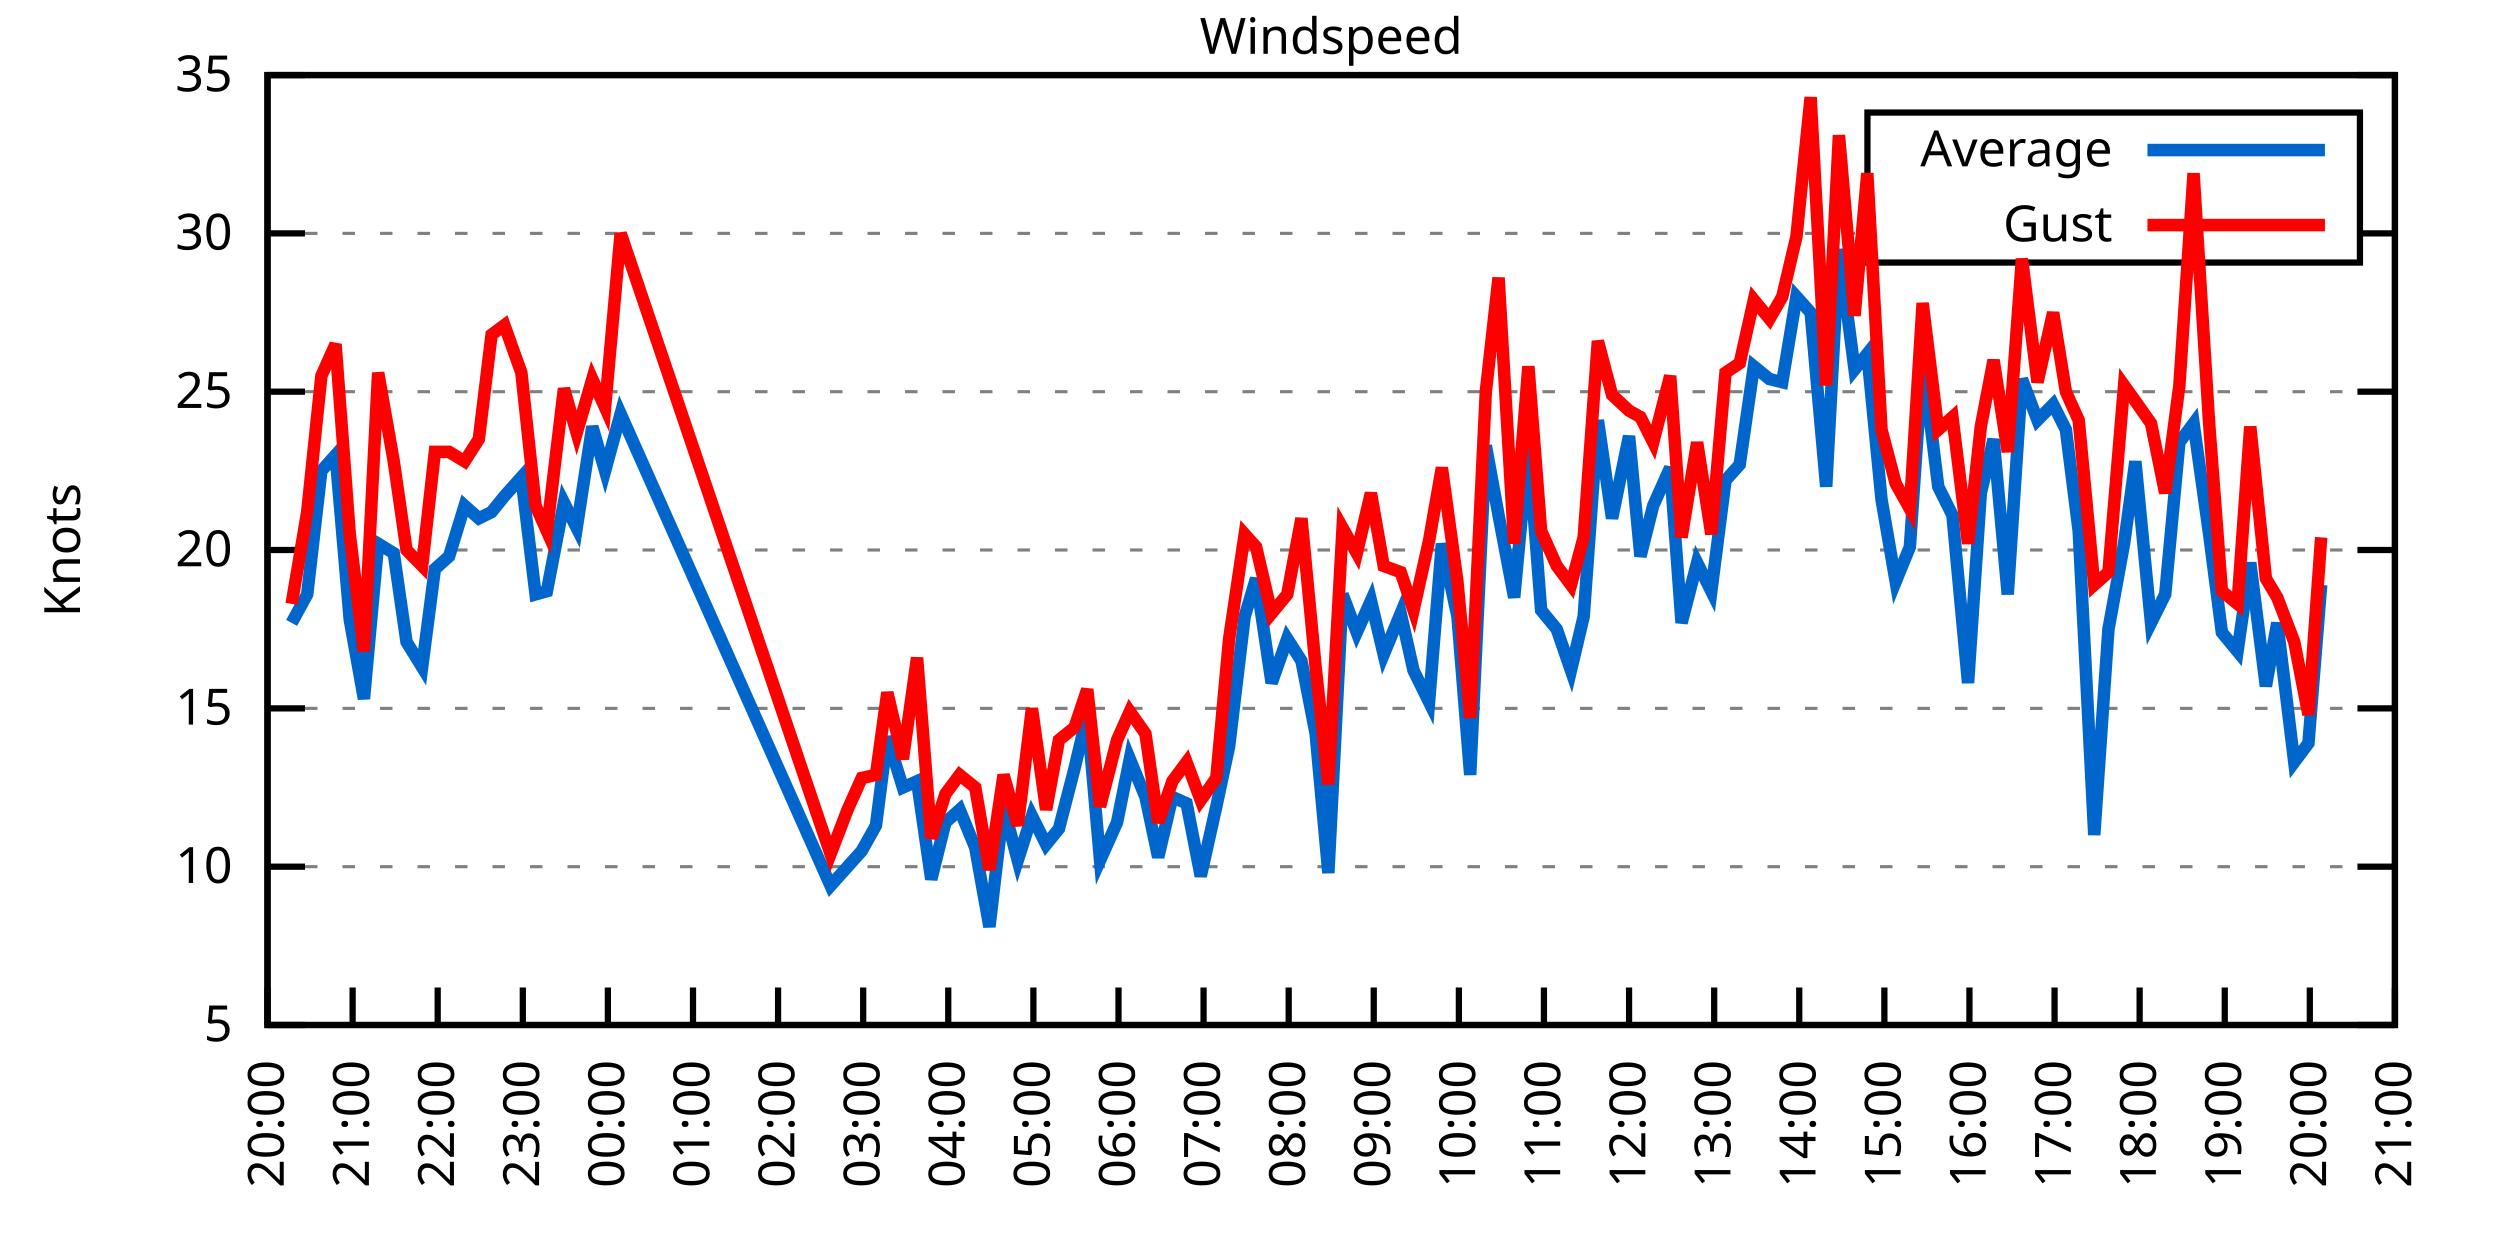
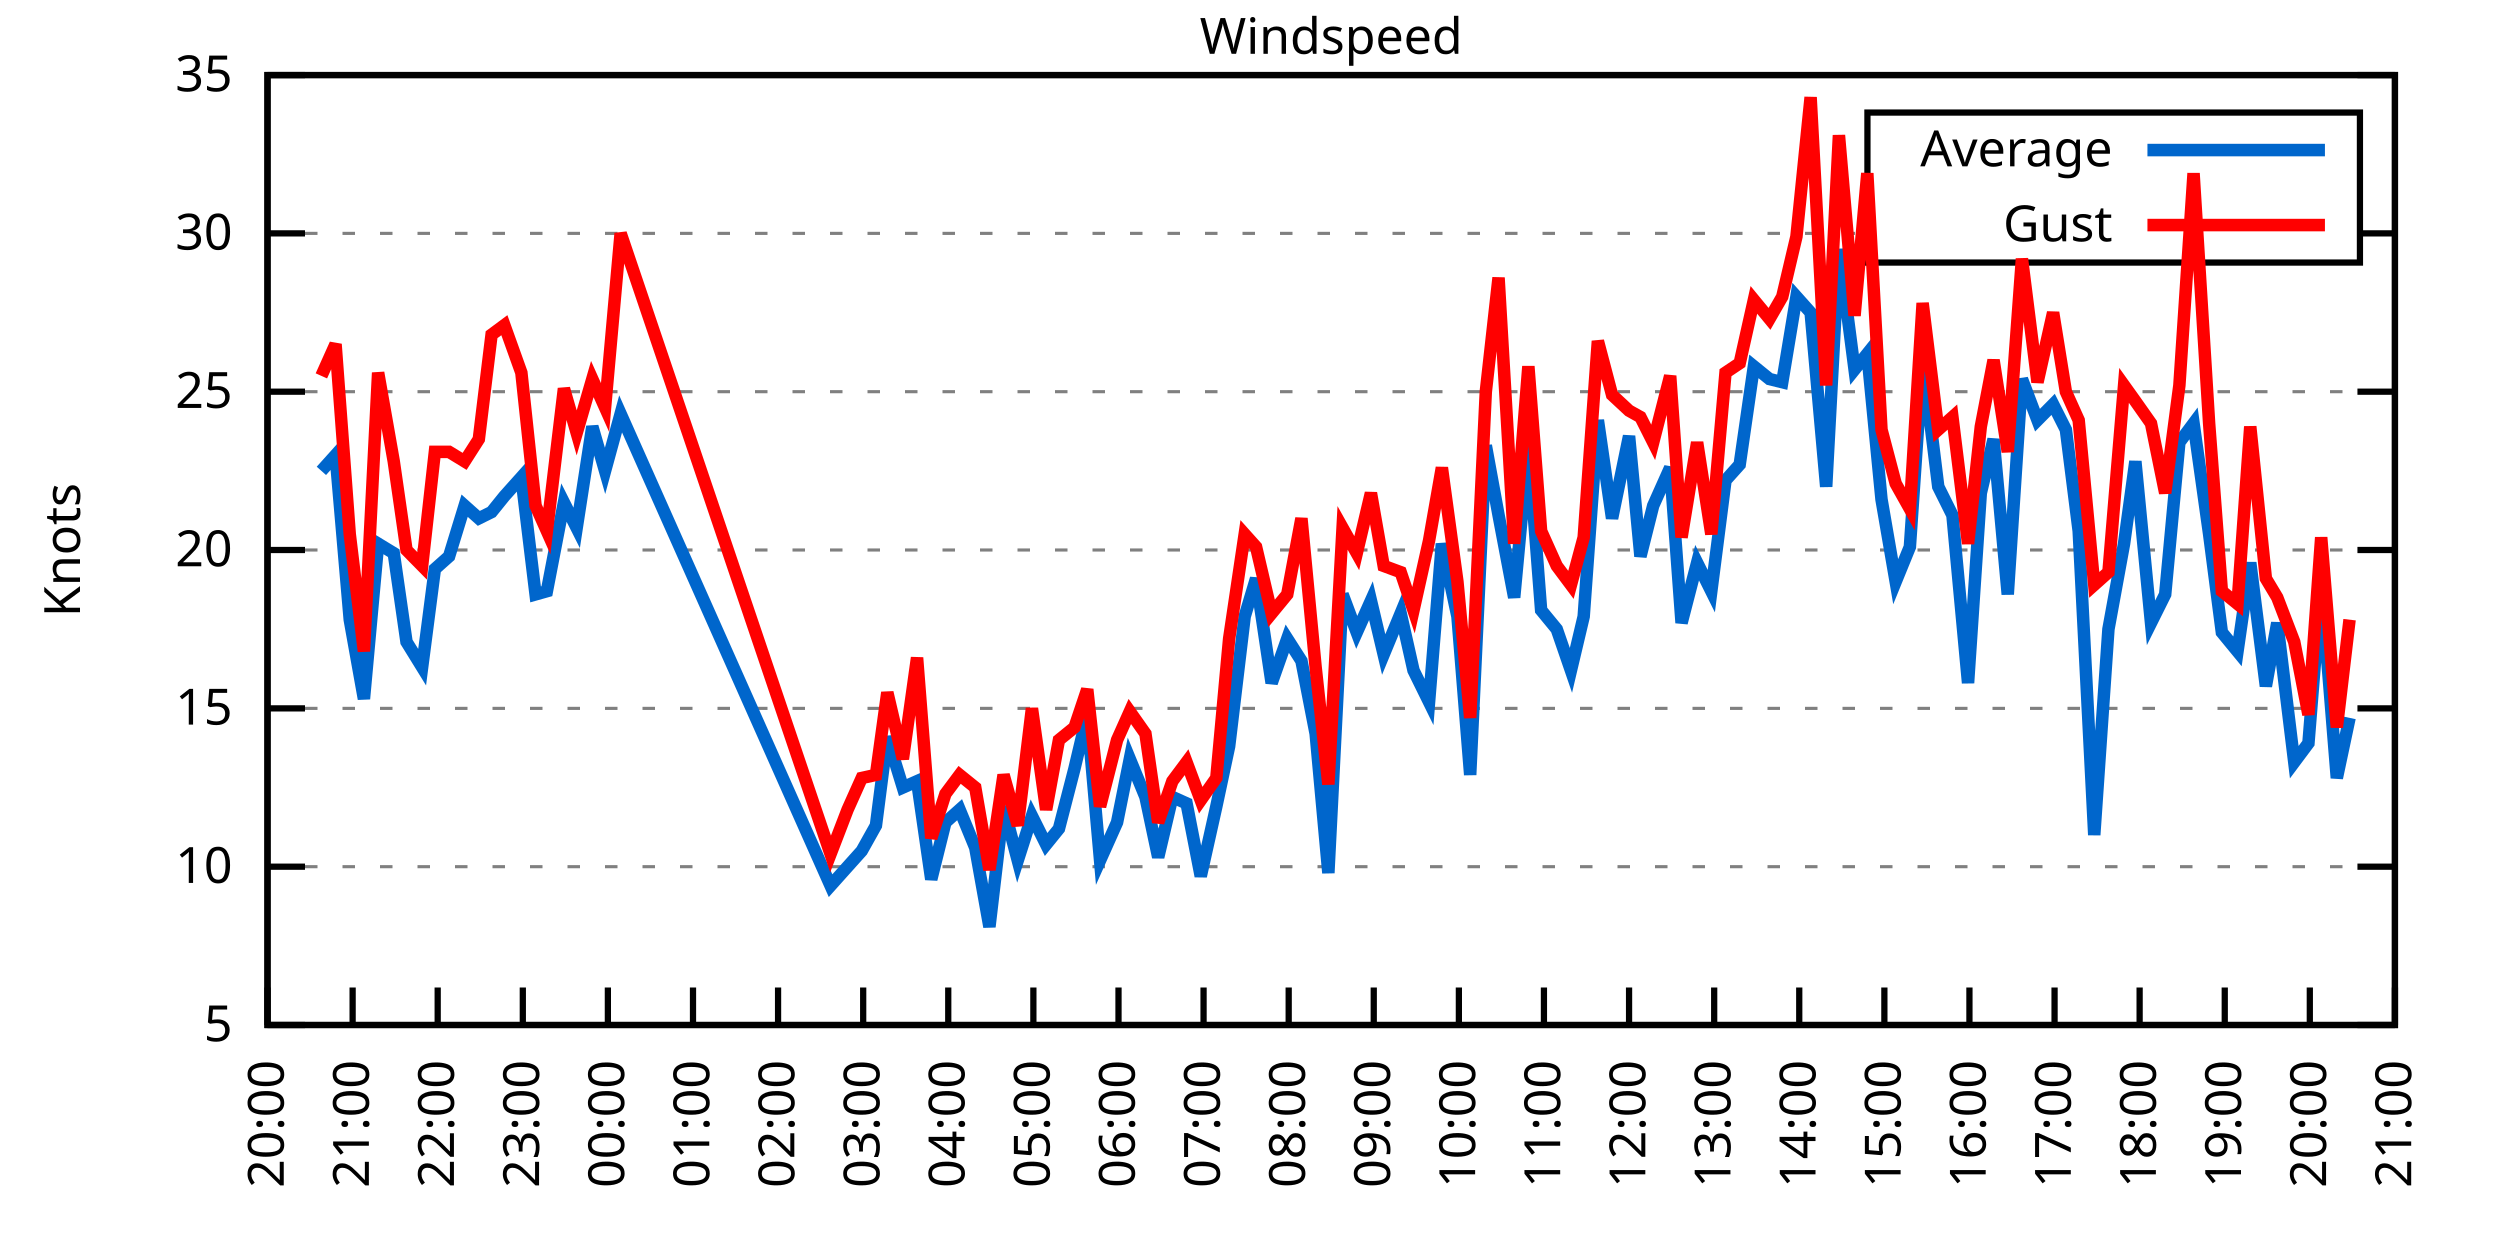
<svg xmlns="http://www.w3.org/2000/svg" xmlns:xlink="http://www.w3.org/1999/xlink" width="400" height="200" viewBox="0 0 400 200">
  <g id="gnuplot_canvas">
    <rect x="0" y="0" width="400" height="200" fill="none" />
    <defs>
      <circle id="gpDot" r="0.5" stroke-width="0.5" stroke="currentColor" />
      <path id="gpPt0" stroke-width="0.333" stroke="currentColor" d="M-1,0 h2 M0,-1 v2" />
      <path id="gpPt1" stroke-width="0.333" stroke="currentColor" d="M-1,-1 L1,1 M1,-1 L-1,1" />
      <path id="gpPt2" stroke-width="0.333" stroke="currentColor" d="M-1,0 L1,0 M0,-1 L0,1 M-1,-1 L1,1 M-1,1 L1,-1" />
      <rect id="gpPt3" stroke-width="0.333" stroke="currentColor" x="-1" y="-1" width="2" height="2" />
      <rect id="gpPt4" stroke-width="0.333" stroke="currentColor" fill="currentColor" x="-1" y="-1" width="2" height="2" />
      <circle id="gpPt5" stroke-width="0.333" stroke="currentColor" cx="0" cy="0" r="1" />
      <use xlink:href="#gpPt5" id="gpPt6" fill="currentColor" stroke="none" />
      <path id="gpPt7" stroke-width="0.333" stroke="currentColor" d="M0,-1.33 L-1.33,0.67 L1.33,0.67 z" />
      <use xlink:href="#gpPt7" id="gpPt8" fill="currentColor" stroke="none" />
      <use xlink:href="#gpPt7" id="gpPt9" stroke="currentColor" transform="rotate(180)" />
      <use xlink:href="#gpPt9" id="gpPt10" fill="currentColor" stroke="none" />
      <use xlink:href="#gpPt3" id="gpPt11" stroke="currentColor" transform="rotate(45)" />
      <use xlink:href="#gpPt11" id="gpPt12" fill="currentColor" stroke="none" />
      <path id="gpPt13" stroke-width="0.333" stroke="currentColor" d="M0,1.330 L1.265,0.411 L0.782,-1.067 L-0.782,-1.076 L-1.265,0.411 z" />
      <use xlink:href="#gpPt13" id="gpPt14" fill="currentColor" stroke="none" />
      <filter id="textbox" filterUnits="objectBoundingBox" x="0" y="0" height="1" width="1">
        <feFlood flood-color="white" flood-opacity="1" result="bgnd" />
        <feComposite in="SourceGraphic" in2="bgnd" operator="atop" />
      </filter>
      <filter id="greybox" filterUnits="objectBoundingBox" x="0" y="0" height="1" width="1">
        <feFlood flood-color="lightgrey" flood-opacity="1" result="grey" />
        <feComposite in="SourceGraphic" in2="grey" operator="atop" />
      </filter>
    </defs>
    <g fill="none" color="white" stroke="currentColor" stroke-width="1.00" stroke-linecap="butt" stroke-linejoin="miter">
</g>
    <g fill="none" color="black" stroke="currentColor" stroke-width="1.00" stroke-linecap="butt" stroke-linejoin="miter">
      <g stroke="none" shape-rendering="crispEdges">
        <polygon fill="rgb(255, 255, 255)" points="42.80,164.00 383.18,164.00 383.18,12.02 42.80,12.02 " />
      </g>
    </g>
    <g fill="none" color="black" stroke="currentColor" stroke-width="1.00" stroke-linecap="butt" stroke-linejoin="miter">
</g>
    <g fill="none" color="black" stroke="black" stroke-width="0.50" stroke-linecap="butt" stroke-linejoin="miter">
</g>
    <g fill="none" color="gray" stroke="currentColor" stroke-width="0.50" stroke-linecap="butt" stroke-linejoin="miter">
      <path stroke="gray" stroke-dasharray="2,4" class="gridline" d="M42.80,164.00 L383.19,164.00  " />
    </g>
    <g fill="none" color="gray" stroke="gray" stroke-width="1.00" stroke-linecap="butt" stroke-linejoin="miter">
</g>
    <g fill="none" color="black" stroke="currentColor" stroke-width="1.00" stroke-linecap="butt" stroke-linejoin="miter">
      <path stroke="black" d="M42.80,164.00 L48.80,164.00 M383.19,164.00 L377.19,164.00  " />
      <g transform="translate(37.20,166.60)" stroke="none" fill="black" font-family="Sans" font-size="8.00" text-anchor="end">
        <text>
          <tspan font-family="Sans"> 5</tspan>
        </text>
      </g>
    </g>
    <g fill="none" color="black" stroke="currentColor" stroke-width="1.00" stroke-linecap="butt" stroke-linejoin="miter">
</g>
    <g fill="none" color="black" stroke="black" stroke-width="0.50" stroke-linecap="butt" stroke-linejoin="miter">
</g>
    <g fill="none" color="gray" stroke="currentColor" stroke-width="0.50" stroke-linecap="butt" stroke-linejoin="miter">
      <path stroke="gray" stroke-dasharray="2,4" class="gridline" d="M42.80,138.67 L383.19,138.67  " />
    </g>
    <g fill="none" color="gray" stroke="gray" stroke-width="1.00" stroke-linecap="butt" stroke-linejoin="miter">
</g>
    <g fill="none" color="black" stroke="currentColor" stroke-width="1.00" stroke-linecap="butt" stroke-linejoin="miter">
      <path stroke="black" d="M42.80,138.67 L48.80,138.67 M383.19,138.67 L377.19,138.67  " />
      <g transform="translate(37.20,141.27)" stroke="none" fill="black" font-family="Sans" font-size="8.00" text-anchor="end">
        <text>
          <tspan font-family="Sans"> 10</tspan>
        </text>
      </g>
    </g>
    <g fill="none" color="black" stroke="currentColor" stroke-width="1.00" stroke-linecap="butt" stroke-linejoin="miter">
</g>
    <g fill="none" color="black" stroke="black" stroke-width="0.50" stroke-linecap="butt" stroke-linejoin="miter">
</g>
    <g fill="none" color="gray" stroke="currentColor" stroke-width="0.50" stroke-linecap="butt" stroke-linejoin="miter">
      <path stroke="gray" stroke-dasharray="2,4" class="gridline" d="M42.80,113.34 L383.19,113.34  " />
    </g>
    <g fill="none" color="gray" stroke="gray" stroke-width="1.00" stroke-linecap="butt" stroke-linejoin="miter">
</g>
    <g fill="none" color="black" stroke="currentColor" stroke-width="1.00" stroke-linecap="butt" stroke-linejoin="miter">
      <path stroke="black" d="M42.80,113.34 L48.80,113.34 M383.19,113.34 L377.19,113.34  " />
      <g transform="translate(37.20,115.94)" stroke="none" fill="black" font-family="Sans" font-size="8.00" text-anchor="end">
        <text>
          <tspan font-family="Sans"> 15</tspan>
        </text>
      </g>
    </g>
    <g fill="none" color="black" stroke="currentColor" stroke-width="1.00" stroke-linecap="butt" stroke-linejoin="miter">
</g>
    <g fill="none" color="black" stroke="black" stroke-width="0.50" stroke-linecap="butt" stroke-linejoin="miter">
</g>
    <g fill="none" color="gray" stroke="currentColor" stroke-width="0.50" stroke-linecap="butt" stroke-linejoin="miter">
      <path stroke="gray" stroke-dasharray="2,4" class="gridline" d="M42.80,88.00 L383.19,88.00  " />
    </g>
    <g fill="none" color="gray" stroke="gray" stroke-width="1.00" stroke-linecap="butt" stroke-linejoin="miter">
</g>
    <g fill="none" color="black" stroke="currentColor" stroke-width="1.00" stroke-linecap="butt" stroke-linejoin="miter">
      <path stroke="black" d="M42.80,88.00 L48.80,88.00 M383.19,88.00 L377.19,88.00  " />
      <g transform="translate(37.20,90.60)" stroke="none" fill="black" font-family="Sans" font-size="8.00" text-anchor="end">
        <text>
          <tspan font-family="Sans"> 20</tspan>
        </text>
      </g>
    </g>
    <g fill="none" color="black" stroke="currentColor" stroke-width="1.00" stroke-linecap="butt" stroke-linejoin="miter">
</g>
    <g fill="none" color="black" stroke="black" stroke-width="0.50" stroke-linecap="butt" stroke-linejoin="miter">
</g>
    <g fill="none" color="gray" stroke="currentColor" stroke-width="0.50" stroke-linecap="butt" stroke-linejoin="miter">
      <path stroke="gray" stroke-dasharray="2,4" class="gridline" d="M42.80,62.67 L383.19,62.67  " />
    </g>
    <g fill="none" color="gray" stroke="gray" stroke-width="1.00" stroke-linecap="butt" stroke-linejoin="miter">
</g>
    <g fill="none" color="black" stroke="currentColor" stroke-width="1.00" stroke-linecap="butt" stroke-linejoin="miter">
      <path stroke="black" d="M42.80,62.67 L48.80,62.67 M383.19,62.67 L377.19,62.67  " />
      <g transform="translate(37.20,65.27)" stroke="none" fill="black" font-family="Sans" font-size="8.00" text-anchor="end">
        <text>
          <tspan font-family="Sans"> 25</tspan>
        </text>
      </g>
    </g>
    <g fill="none" color="black" stroke="currentColor" stroke-width="1.00" stroke-linecap="butt" stroke-linejoin="miter">
</g>
    <g fill="none" color="black" stroke="black" stroke-width="0.50" stroke-linecap="butt" stroke-linejoin="miter">
</g>
    <g fill="none" color="gray" stroke="currentColor" stroke-width="0.50" stroke-linecap="butt" stroke-linejoin="miter">
      <path stroke="gray" stroke-dasharray="2,4" class="gridline" d="M42.80,37.34 L298.79,37.34 M377.59,37.34 L383.19,37.34  " />
    </g>
    <g fill="none" color="gray" stroke="gray" stroke-width="1.00" stroke-linecap="butt" stroke-linejoin="miter">
</g>
    <g fill="none" color="black" stroke="currentColor" stroke-width="1.00" stroke-linecap="butt" stroke-linejoin="miter">
      <path stroke="black" d="M42.80,37.34 L48.80,37.34 M383.19,37.34 L377.19,37.34  " />
      <g transform="translate(37.20,39.94)" stroke="none" fill="black" font-family="Sans" font-size="8.00" text-anchor="end">
        <text>
          <tspan font-family="Sans"> 30</tspan>
        </text>
      </g>
    </g>
    <g fill="none" color="black" stroke="currentColor" stroke-width="1.00" stroke-linecap="butt" stroke-linejoin="miter">
</g>
    <g fill="none" color="black" stroke="black" stroke-width="0.50" stroke-linecap="butt" stroke-linejoin="miter">
</g>
    <g fill="none" color="gray" stroke="currentColor" stroke-width="0.50" stroke-linecap="butt" stroke-linejoin="miter">
      <path stroke="gray" stroke-dasharray="2,4" class="gridline" d="M42.80,12.01 L383.19,12.01  " />
    </g>
    <g fill="none" color="gray" stroke="gray" stroke-width="1.00" stroke-linecap="butt" stroke-linejoin="miter">
</g>
    <g fill="none" color="black" stroke="currentColor" stroke-width="1.00" stroke-linecap="butt" stroke-linejoin="miter">
      <path stroke="black" d="M42.80,12.01 L48.80,12.01 M383.19,12.01 L377.19,12.01  " />
      <g transform="translate(37.20,14.61)" stroke="none" fill="black" font-family="Sans" font-size="8.00" text-anchor="end">
        <text>
          <tspan font-family="Sans"> 35</tspan>
        </text>
      </g>
    </g>
    <g fill="none" color="black" stroke="currentColor" stroke-width="1.00" stroke-linecap="butt" stroke-linejoin="miter">
      <path stroke="black" d="M42.80,164.00 L42.80,158.00  " />
      <g transform="translate(45.40,169.60) rotate(270.00)" stroke="none" fill="black" font-family="Sans" font-size="8.00" text-anchor="end">
        <text>
          <tspan font-family="Sans">20:00</tspan>
        </text>
      </g>
    </g>
    <g fill="none" color="black" stroke="currentColor" stroke-width="1.00" stroke-linecap="butt" stroke-linejoin="miter">
      <path stroke="black" d="M56.42,164.00 L56.42,158.00  " />
      <g transform="translate(59.02,169.60) rotate(270.00)" stroke="none" fill="black" font-family="Sans" font-size="8.00" text-anchor="end">
        <text>
          <tspan font-family="Sans">21:00</tspan>
        </text>
      </g>
    </g>
    <g fill="none" color="black" stroke="currentColor" stroke-width="1.00" stroke-linecap="butt" stroke-linejoin="miter">
      <path stroke="black" d="M70.03,164.00 L70.03,158.00  " />
      <g transform="translate(72.63,169.60) rotate(270.00)" stroke="none" fill="black" font-family="Sans" font-size="8.00" text-anchor="end">
        <text>
          <tspan font-family="Sans">22:00</tspan>
        </text>
      </g>
    </g>
    <g fill="none" color="black" stroke="currentColor" stroke-width="1.00" stroke-linecap="butt" stroke-linejoin="miter">
      <path stroke="black" d="M83.65,164.00 L83.65,158.00  " />
      <g transform="translate(86.25,169.60) rotate(270.00)" stroke="none" fill="black" font-family="Sans" font-size="8.00" text-anchor="end">
        <text>
          <tspan font-family="Sans">23:00</tspan>
        </text>
      </g>
    </g>
    <g fill="none" color="black" stroke="currentColor" stroke-width="1.00" stroke-linecap="butt" stroke-linejoin="miter">
      <path stroke="black" d="M97.26,164.00 L97.26,158.00  " />
      <g transform="translate(99.86,169.60) rotate(270.00)" stroke="none" fill="black" font-family="Sans" font-size="8.00" text-anchor="end">
        <text>
          <tspan font-family="Sans">00:00</tspan>
        </text>
      </g>
    </g>
    <g fill="none" color="black" stroke="currentColor" stroke-width="1.00" stroke-linecap="butt" stroke-linejoin="miter">
      <path stroke="black" d="M110.88,164.00 L110.88,158.00  " />
      <g transform="translate(113.48,169.60) rotate(270.00)" stroke="none" fill="black" font-family="Sans" font-size="8.00" text-anchor="end">
        <text>
          <tspan font-family="Sans">01:00</tspan>
        </text>
      </g>
    </g>
    <g fill="none" color="black" stroke="currentColor" stroke-width="1.00" stroke-linecap="butt" stroke-linejoin="miter">
      <path stroke="black" d="M124.49,164.00 L124.49,158.00  " />
      <g transform="translate(127.09,169.60) rotate(270.00)" stroke="none" fill="black" font-family="Sans" font-size="8.00" text-anchor="end">
        <text>
          <tspan font-family="Sans">02:00</tspan>
        </text>
      </g>
    </g>
    <g fill="none" color="black" stroke="currentColor" stroke-width="1.00" stroke-linecap="butt" stroke-linejoin="miter">
      <path stroke="black" d="M138.11,164.00 L138.11,158.00  " />
      <g transform="translate(140.71,169.60) rotate(270.00)" stroke="none" fill="black" font-family="Sans" font-size="8.00" text-anchor="end">
        <text>
          <tspan font-family="Sans">03:00</tspan>
        </text>
      </g>
    </g>
    <g fill="none" color="black" stroke="currentColor" stroke-width="1.00" stroke-linecap="butt" stroke-linejoin="miter">
      <path stroke="black" d="M151.72,164.00 L151.72,158.00  " />
      <g transform="translate(154.32,169.60) rotate(270.00)" stroke="none" fill="black" font-family="Sans" font-size="8.00" text-anchor="end">
        <text>
          <tspan font-family="Sans">04:00</tspan>
        </text>
      </g>
    </g>
    <g fill="none" color="black" stroke="currentColor" stroke-width="1.00" stroke-linecap="butt" stroke-linejoin="miter">
      <path stroke="black" d="M165.34,164.00 L165.34,158.00  " />
      <g transform="translate(167.94,169.60) rotate(270.00)" stroke="none" fill="black" font-family="Sans" font-size="8.00" text-anchor="end">
        <text>
          <tspan font-family="Sans">05:00</tspan>
        </text>
      </g>
    </g>
    <g fill="none" color="black" stroke="currentColor" stroke-width="1.00" stroke-linecap="butt" stroke-linejoin="miter">
      <path stroke="black" d="M178.96,164.00 L178.96,158.00  " />
      <g transform="translate(181.56,169.60) rotate(270.00)" stroke="none" fill="black" font-family="Sans" font-size="8.00" text-anchor="end">
        <text>
          <tspan font-family="Sans">06:00</tspan>
        </text>
      </g>
    </g>
    <g fill="none" color="black" stroke="currentColor" stroke-width="1.00" stroke-linecap="butt" stroke-linejoin="miter">
      <path stroke="black" d="M192.57,164.00 L192.57,158.00  " />
      <g transform="translate(195.17,169.60) rotate(270.00)" stroke="none" fill="black" font-family="Sans" font-size="8.00" text-anchor="end">
        <text>
          <tspan font-family="Sans">07:00</tspan>
        </text>
      </g>
    </g>
    <g fill="none" color="black" stroke="currentColor" stroke-width="1.00" stroke-linecap="butt" stroke-linejoin="miter">
      <path stroke="black" d="M206.19,164.00 L206.19,158.00  " />
      <g transform="translate(208.79,169.60) rotate(270.00)" stroke="none" fill="black" font-family="Sans" font-size="8.00" text-anchor="end">
        <text>
          <tspan font-family="Sans">08:00</tspan>
        </text>
      </g>
    </g>
    <g fill="none" color="black" stroke="currentColor" stroke-width="1.00" stroke-linecap="butt" stroke-linejoin="miter">
      <path stroke="black" d="M219.80,164.00 L219.80,158.00  " />
      <g transform="translate(222.40,169.60) rotate(270.00)" stroke="none" fill="black" font-family="Sans" font-size="8.00" text-anchor="end">
        <text>
          <tspan font-family="Sans">09:00</tspan>
        </text>
      </g>
    </g>
    <g fill="none" color="black" stroke="currentColor" stroke-width="1.00" stroke-linecap="butt" stroke-linejoin="miter">
      <path stroke="black" d="M233.42,164.00 L233.42,158.00  " />
      <g transform="translate(236.02,169.60) rotate(270.00)" stroke="none" fill="black" font-family="Sans" font-size="8.00" text-anchor="end">
        <text>
          <tspan font-family="Sans">10:00</tspan>
        </text>
      </g>
    </g>
    <g fill="none" color="black" stroke="currentColor" stroke-width="1.00" stroke-linecap="butt" stroke-linejoin="miter">
      <path stroke="black" d="M247.03,164.00 L247.03,158.00  " />
      <g transform="translate(249.63,169.60) rotate(270.00)" stroke="none" fill="black" font-family="Sans" font-size="8.00" text-anchor="end">
        <text>
          <tspan font-family="Sans">11:00</tspan>
        </text>
      </g>
    </g>
    <g fill="none" color="black" stroke="currentColor" stroke-width="1.00" stroke-linecap="butt" stroke-linejoin="miter">
      <path stroke="black" d="M260.65,164.00 L260.65,158.00  " />
      <g transform="translate(263.25,169.60) rotate(270.00)" stroke="none" fill="black" font-family="Sans" font-size="8.00" text-anchor="end">
        <text>
          <tspan font-family="Sans">12:00</tspan>
        </text>
      </g>
    </g>
    <g fill="none" color="black" stroke="currentColor" stroke-width="1.00" stroke-linecap="butt" stroke-linejoin="miter">
      <path stroke="black" d="M274.27,164.00 L274.27,158.00  " />
      <g transform="translate(276.87,169.60) rotate(270.00)" stroke="none" fill="black" font-family="Sans" font-size="8.00" text-anchor="end">
        <text>
          <tspan font-family="Sans">13:00</tspan>
        </text>
      </g>
    </g>
    <g fill="none" color="black" stroke="currentColor" stroke-width="1.00" stroke-linecap="butt" stroke-linejoin="miter">
      <path stroke="black" d="M287.88,164.00 L287.88,158.00  " />
      <g transform="translate(290.48,169.60) rotate(270.00)" stroke="none" fill="black" font-family="Sans" font-size="8.00" text-anchor="end">
        <text>
          <tspan font-family="Sans">14:00</tspan>
        </text>
      </g>
    </g>
    <g fill="none" color="black" stroke="currentColor" stroke-width="1.00" stroke-linecap="butt" stroke-linejoin="miter">
      <path stroke="black" d="M301.50,164.00 L301.50,158.00  " />
      <g transform="translate(304.10,169.60) rotate(270.00)" stroke="none" fill="black" font-family="Sans" font-size="8.00" text-anchor="end">
        <text>
          <tspan font-family="Sans">15:00</tspan>
        </text>
      </g>
    </g>
    <g fill="none" color="black" stroke="currentColor" stroke-width="1.00" stroke-linecap="butt" stroke-linejoin="miter">
      <path stroke="black" d="M315.11,164.00 L315.11,158.00  " />
      <g transform="translate(317.71,169.60) rotate(270.00)" stroke="none" fill="black" font-family="Sans" font-size="8.00" text-anchor="end">
        <text>
          <tspan font-family="Sans">16:00</tspan>
        </text>
      </g>
    </g>
    <g fill="none" color="black" stroke="currentColor" stroke-width="1.00" stroke-linecap="butt" stroke-linejoin="miter">
      <path stroke="black" d="M328.73,164.00 L328.73,158.00  " />
      <g transform="translate(331.33,169.60) rotate(270.00)" stroke="none" fill="black" font-family="Sans" font-size="8.00" text-anchor="end">
        <text>
          <tspan font-family="Sans">17:00</tspan>
        </text>
      </g>
    </g>
    <g fill="none" color="black" stroke="currentColor" stroke-width="1.00" stroke-linecap="butt" stroke-linejoin="miter">
      <path stroke="black" d="M342.34,164.00 L342.34,158.00  " />
      <g transform="translate(344.94,169.60) rotate(270.00)" stroke="none" fill="black" font-family="Sans" font-size="8.00" text-anchor="end">
        <text>
          <tspan font-family="Sans">18:00</tspan>
        </text>
      </g>
    </g>
    <g fill="none" color="black" stroke="currentColor" stroke-width="1.00" stroke-linecap="butt" stroke-linejoin="miter">
      <path stroke="black" d="M355.96,164.00 L355.96,158.00  " />
      <g transform="translate(358.56,169.60) rotate(270.00)" stroke="none" fill="black" font-family="Sans" font-size="8.00" text-anchor="end">
        <text>
          <tspan font-family="Sans">19:00</tspan>
        </text>
      </g>
    </g>
    <g fill="none" color="black" stroke="currentColor" stroke-width="1.00" stroke-linecap="butt" stroke-linejoin="miter">
      <path stroke="black" d="M369.57,164.00 L369.57,158.00  " />
      <g transform="translate(372.17,169.60) rotate(270.00)" stroke="none" fill="black" font-family="Sans" font-size="8.00" text-anchor="end">
        <text>
          <tspan font-family="Sans">20:00</tspan>
        </text>
      </g>
    </g>
    <g fill="none" color="black" stroke="currentColor" stroke-width="1.00" stroke-linecap="butt" stroke-linejoin="miter">
      <path stroke="black" d="M383.19,164.00 L383.19,158.00  " />
      <g transform="translate(385.79,169.60) rotate(270.00)" stroke="none" fill="black" font-family="Sans" font-size="8.00" text-anchor="end">
        <text>
          <tspan font-family="Sans">21:00</tspan>
        </text>
      </g>
    </g>
    <g fill="none" color="black" stroke="currentColor" stroke-width="1.00" stroke-linecap="butt" stroke-linejoin="miter">
</g>
    <g fill="none" color="black" stroke="currentColor" stroke-width="1.00" stroke-linecap="butt" stroke-linejoin="miter">
      <path stroke="black" d="M42.80,12.01 L42.80,164.00 L383.19,164.00 L383.19,12.01 L42.80,12.01 Z  " />
    </g>
    <g fill="none" color="black" stroke="currentColor" stroke-width="1.00" stroke-linecap="butt" stroke-linejoin="miter">
</g>
    <g fill="none" color="black" stroke="currentColor" stroke-width="1.00" stroke-linecap="butt" stroke-linejoin="miter">
      <path stroke="black" d="M298.79,42.01 L298.79,18.01 L377.59,18.01 L377.59,42.01 L298.79,42.01 Z  " />
    </g>
    <g id="Windspeed_plot_1">
      <g fill="none" color="white" stroke="black" stroke-width="2.00" stroke-linecap="butt" stroke-linejoin="miter">
</g>
      <g fill="none" color="black" stroke="currentColor" stroke-width="2.00" stroke-linecap="butt" stroke-linejoin="miter">
        <g transform="translate(337.99,26.61)" stroke="none" fill="black" font-family="Sans" font-size="8.00" text-anchor="end">
          <text>
            <tspan font-family="Sans">Average</tspan>
          </text>
        </g>
      </g>
      <g fill="none" color="black" stroke="currentColor" stroke-width="2.00" stroke-linecap="butt" stroke-linejoin="miter">
-         <path stroke="rgb(  0, 102, 204)" d="M343.59,24.01 L371.99,24.01 M46.66,99.66 L49.15,95.10 L51.42,75.34 L53.69,72.81 L55.96,99.15 L58.23,111.82   L60.50,86.99 L63.00,88.51 L65.04,102.70 L67.54,106.75 L69.58,91.04 L71.85,89.02 L74.34,80.91 L76.61,82.94   L78.65,81.93 L80.70,79.39 L83.42,76.35 L85.69,95.10 L87.50,94.59 L90.23,80.41 L92.27,84.46 L94.77,68.25   L96.81,75.34 L99.30,66.22 L132.89,141.71 L135.61,138.67 L137.88,136.14 L140.15,132.08 L141.97,117.90 L144.46,126.00   L146.73,124.99 L149.00,140.69 L151.27,131.58 L153.54,129.55 L156.04,135.63 L158.31,148.29 L160.57,129.04 L162.84,137.66   L165.11,130.56 L167.38,135.12 L169.43,132.59 L171.92,122.96 L173.96,114.35 L176.01,137.66 L178.73,131.58 L180.77,121.44   L183.27,127.52 L185.31,137.15 L187.58,127.52 L189.85,128.54 L192.12,140.19 L194.61,129.04 L196.66,119.42 L199.15,98.64   L200.97,92.56 L203.46,109.28 L205.96,102.19 L208.23,105.74 L210.50,117.39 L212.54,139.68 L214.81,95.10 L217.08,101.18   L219.35,96.11 L221.39,104.72 L224.11,98.14 L226.16,107.26 L228.65,112.32 L230.70,86.99 L233.19,98.64 L235.23,123.98   L237.73,71.29 L239.77,82.43 L242.27,95.60 L244.54,71.29 L246.58,97.63 L249.08,100.67 L251.35,107.26 L253.39,98.64   L255.66,67.23 L257.93,82.94 L260.65,69.77 L262.47,89.02 L264.51,80.91 L267.23,74.83 L269.05,99.66 L271.54,90.03   L273.81,94.59 L276.08,76.86 L278.35,74.33 L280.62,58.62 L283.12,60.65 L285.16,61.15 L287.43,47.47 L289.70,50.01   L292.19,77.87 L294.23,39.87 L296.73,59.13 L298.77,56.59 L301.04,79.90 L303.31,93.07 L305.58,87.50 L307.62,57.61   L310.12,77.87 L312.39,82.43 L314.89,109.28 L316.93,78.89 L318.97,70.27 L321.24,95.10 L323.51,60.65 L326.00,67.23   L328.50,64.70 L330.54,68.75 L332.59,84.97 L335.08,133.60 L337.35,100.67 L339.85,86.99 L341.66,73.82 L344.16,99.66   L346.43,95.10 L348.70,70.78 L350.97,67.74 L353.46,85.47 L355.50,101.18 L358.00,104.22 L360.04,90.03 L362.54,109.79   L364.36,99.66 L367.08,121.95 L369.35,118.91 L371.39,93.58  " />
+         <path stroke="rgb(  0, 102, 204)" d="M343.59,24.01 L371.99,24.01 M51.42,75.34 L53.69,72.81 L55.96,99.15 L58.23,111.82 L60.50,86.99 L63.00,88.51   L65.04,102.70 L67.54,106.75 L69.58,91.04 L71.85,89.02 L74.34,80.91 L76.61,82.94 L78.65,81.93 L80.70,79.39   L83.42,76.35 L85.69,95.10 L87.50,94.59 L90.23,80.41 L92.27,84.46 L94.77,68.25 L96.81,75.34 L99.30,66.22   L132.89,141.71 L135.61,138.67 L137.88,136.14 L140.15,132.08 L141.97,117.90 L144.46,126.00 L146.73,124.99 L149.00,140.69   L151.27,131.58 L153.54,129.55 L156.04,135.63 L158.31,148.29 L160.57,129.04 L162.84,137.66 L165.11,130.56 L167.38,135.12   L169.43,132.59 L171.92,122.96 L173.96,114.35 L176.01,137.66 L178.73,131.58 L180.77,121.44 L183.27,127.52 L185.31,137.15   L187.58,127.52 L189.85,128.54 L192.12,140.19 L194.61,129.04 L196.66,119.42 L199.15,98.64 L200.97,92.56 L203.46,109.28   L205.96,102.19 L208.23,105.74 L210.50,117.39 L212.54,139.68 L214.81,95.10 L217.08,101.18 L219.35,96.11 L221.39,104.72   L224.11,98.14 L226.16,107.26 L228.65,112.32 L230.70,86.99 L233.19,98.64 L235.23,123.98 L237.73,71.29 L239.77,82.43   L242.27,95.60 L244.54,71.29 L246.58,97.63 L249.08,100.67 L251.35,107.26 L253.39,98.64 L255.66,67.23 L257.93,82.94   L260.65,69.77 L262.47,89.02 L264.51,80.91 L267.23,74.83 L269.05,99.66 L271.54,90.03 L273.81,94.59 L276.08,76.86   L278.35,74.33 L280.62,58.62 L283.12,60.65 L285.16,61.15 L287.43,47.47 L289.70,50.01 L292.19,77.87 L294.23,39.87   L296.73,59.13 L298.77,56.59 L301.04,79.90 L303.31,93.07 L305.58,87.50 L307.62,57.61 L310.12,77.87 L312.39,82.43   L314.89,109.28 L316.93,78.89 L318.97,70.27 L321.24,95.10 L323.51,60.65 L326.00,67.23 L328.50,64.70 L330.54,68.75   L332.59,84.97 L335.08,133.60 L337.35,100.67 L339.85,86.99 L341.66,73.82 L344.16,99.66 L346.43,95.10 L348.70,70.78   L350.97,67.74 L353.46,85.47 L355.50,101.18 L358.00,104.22 L360.04,90.03 L362.54,109.79 L364.36,99.66 L367.08,121.95   L369.35,118.91 L371.39,93.58 L373.89,124.48 L375.93,114.86  " />
      </g>
    </g>
    <g id="Windspeed_plot_2">
      <g fill="none" color="black" stroke="currentColor" stroke-width="2.00" stroke-linecap="butt" stroke-linejoin="miter">
        <g transform="translate(337.99,38.61)" stroke="none" fill="black" font-family="Sans" font-size="8.00" text-anchor="end">
          <text>
            <tspan font-family="Sans">Gust</tspan>
          </text>
        </g>
      </g>
      <g fill="none" color="black" stroke="currentColor" stroke-width="2.00" stroke-linecap="butt" stroke-linejoin="miter">
-         <path stroke="rgb(255,   0,   0)" d="M343.59,36.01 L371.99,36.01 M46.66,96.62 L49.15,81.93 L51.42,60.14 L53.69,55.07 L55.96,85.47 L58.23,104.22   L60.50,59.63 L63.00,73.82 L65.04,88.00 L67.54,90.54 L69.58,72.30 L71.85,72.30 L74.34,73.82 L76.61,70.27   L78.65,53.55 L80.70,52.03 L83.42,59.63 L85.69,80.91 L87.50,84.97 L90.23,62.17 L92.27,69.26 L94.77,60.65   L96.81,65.21 L99.30,37.34 L132.89,136.64 L135.61,129.55 L137.88,124.48 L140.15,123.98 L141.97,110.80 L144.46,121.44   L146.73,105.23 L149.00,134.11 L151.27,127.02 L153.54,123.98 L156.04,126.00 L158.31,139.17 L160.57,123.98 L162.84,132.08   L165.11,113.34 L167.38,129.55 L169.43,118.40 L171.92,116.38 L173.96,110.30 L176.01,129.04 L178.73,118.40 L180.77,113.84   L183.27,117.39 L185.31,131.58 L187.58,124.99 L189.85,121.95 L192.12,128.03 L194.61,124.48 L196.66,102.19 L199.15,85.47   L200.97,87.50 L203.46,98.14 L205.96,95.10 L208.23,82.94 L210.50,106.75 L212.54,125.50 L214.81,84.46 L217.08,88.51   L219.35,78.89 L221.39,90.54 L224.11,91.55 L226.16,97.63 L228.65,86.49 L230.70,74.83 L233.19,93.07 L235.23,114.86   L237.73,62.67 L239.77,44.43 L242.27,86.99 L244.54,58.62 L246.58,84.97 L249.08,90.54 L251.35,93.58 L253.39,85.98   L255.66,54.57 L257.93,63.18 L260.65,65.71 L262.47,66.73 L264.51,70.78 L267.23,60.14 L269.05,85.98 L271.54,70.78   L273.81,85.47 L276.08,59.63 L278.35,58.11 L280.62,47.98 L283.12,51.02 L285.16,47.47 L287.43,37.85 L289.70,15.56   L292.19,61.66 L294.23,21.64 L296.73,50.51 L298.77,27.72 L301.04,68.75 L303.31,77.37 L305.58,81.42 L307.62,48.49   L310.12,68.75 L312.39,66.73 L314.89,86.99 L316.93,68.25 L318.97,57.61 L321.24,72.30 L323.51,41.39 L326.00,61.15   L328.50,50.01 L330.54,62.67 L332.59,67.23 L335.08,93.58 L337.35,91.55 L339.85,61.66 L341.66,64.19 L344.16,67.74   L346.43,78.89 L348.70,61.66 L350.97,27.72 L353.46,67.74 L355.50,94.59 L358.00,96.62 L360.04,68.25 L362.54,92.56   L364.36,95.60 L367.08,102.70 L369.35,114.35 L371.39,85.98  " />
+         <path stroke="rgb(255,   0,   0)" d="M343.59,36.01 L371.99,36.01 M51.42,60.14 L53.69,55.07 L55.96,85.47 L58.23,104.22 L60.50,59.63 L63.00,73.82   L65.04,88.00 L67.54,90.54 L69.58,72.30 L71.85,72.30 L74.34,73.82 L76.61,70.27 L78.65,53.55 L80.70,52.03   L83.42,59.63 L85.69,80.91 L87.50,84.97 L90.23,62.17 L92.27,69.26 L94.77,60.65 L96.81,65.21 L99.30,37.34   L132.89,136.64 L135.61,129.55 L137.88,124.48 L140.15,123.98 L141.97,110.80 L144.46,121.44 L146.73,105.23 L149.00,134.11   L151.27,127.02 L153.54,123.98 L156.04,126.00 L158.31,139.17 L160.57,123.98 L162.84,132.08 L165.11,113.34 L167.38,129.55   L169.43,118.40 L171.92,116.38 L173.96,110.30 L176.01,129.04 L178.73,118.40 L180.77,113.84 L183.27,117.39 L185.31,131.58   L187.58,124.99 L189.85,121.95 L192.12,128.03 L194.61,124.48 L196.66,102.19 L199.15,85.47 L200.97,87.50 L203.46,98.14   L205.96,95.10 L208.23,82.94 L210.50,106.75 L212.54,125.50 L214.81,84.46 L217.08,88.51 L219.35,78.89 L221.39,90.54   L224.11,91.55 L226.16,97.63 L228.65,86.49 L230.70,74.83 L233.19,93.07 L235.23,114.86 L237.73,62.67 L239.77,44.43   L242.27,86.99 L244.54,58.62 L246.58,84.97 L249.08,90.54 L251.35,93.58 L253.39,85.98 L255.66,54.57 L257.93,63.18   L260.65,65.71 L262.47,66.73 L264.51,70.78 L267.23,60.14 L269.05,85.98 L271.54,70.78 L273.81,85.47 L276.08,59.63   L278.35,58.11 L280.62,47.98 L283.12,51.02 L285.16,47.47 L287.43,37.85 L289.70,15.56 L292.19,61.66 L294.23,21.64   L296.73,50.51 L298.77,27.72 L301.04,68.75 L303.31,77.37 L305.58,81.42 L307.62,48.49 L310.12,68.75 L312.39,66.73   L314.89,86.99 L316.93,68.25 L318.97,57.61 L321.24,72.30 L323.51,41.39 L326.00,61.15 L328.50,50.01 L330.54,62.67   L332.59,67.23 L335.08,93.58 L337.35,91.55 L339.85,61.66 L341.66,64.19 L344.16,67.74 L346.43,78.89 L348.70,61.66   L350.97,27.72 L353.46,67.74 L355.50,94.59 L358.00,96.62 L360.04,68.25 L362.54,92.56 L364.36,95.60 L367.08,102.70   L369.35,114.35 L371.39,85.98 L373.89,116.38 L375.93,99.15  " />
      </g>
    </g>
    <g fill="none" color="black" stroke="currentColor" stroke-width="2.00" stroke-linecap="butt" stroke-linejoin="miter">
</g>
    <g fill="none" color="black" stroke="black" stroke-width="1.00" stroke-linecap="butt" stroke-linejoin="miter">
</g>
    <g fill="none" color="black" stroke="currentColor" stroke-width="1.00" stroke-linecap="butt" stroke-linejoin="miter">
      <path stroke="black" d="M42.80,12.01 L42.80,164.00 L383.19,164.00 L383.19,12.01 L42.80,12.01 Z  " />
      <g transform="translate(12.80,88.01) rotate(270.00)" stroke="none" fill="black" font-family="Sans" font-size="8.00" text-anchor="middle">
        <text>
          <tspan font-family="Sans">Knots</tspan>
        </text>
      </g>
    </g>
    <g fill="none" color="black" stroke="currentColor" stroke-width="1.00" stroke-linecap="butt" stroke-linejoin="miter">
</g>
    <g fill="none" color="black" stroke="currentColor" stroke-width="1.00" stroke-linecap="butt" stroke-linejoin="miter">
      <g transform="translate(212.99,8.61)" stroke="none" fill="black" font-family="Sans" font-size="8.00" text-anchor="middle">
        <text>
          <tspan font-family="Sans">Windspeed</tspan>
        </text>
      </g>
    </g>
    <g fill="none" color="black" stroke="currentColor" stroke-width="1.00" stroke-linecap="butt" stroke-linejoin="miter">
</g>
  </g>
</svg>
